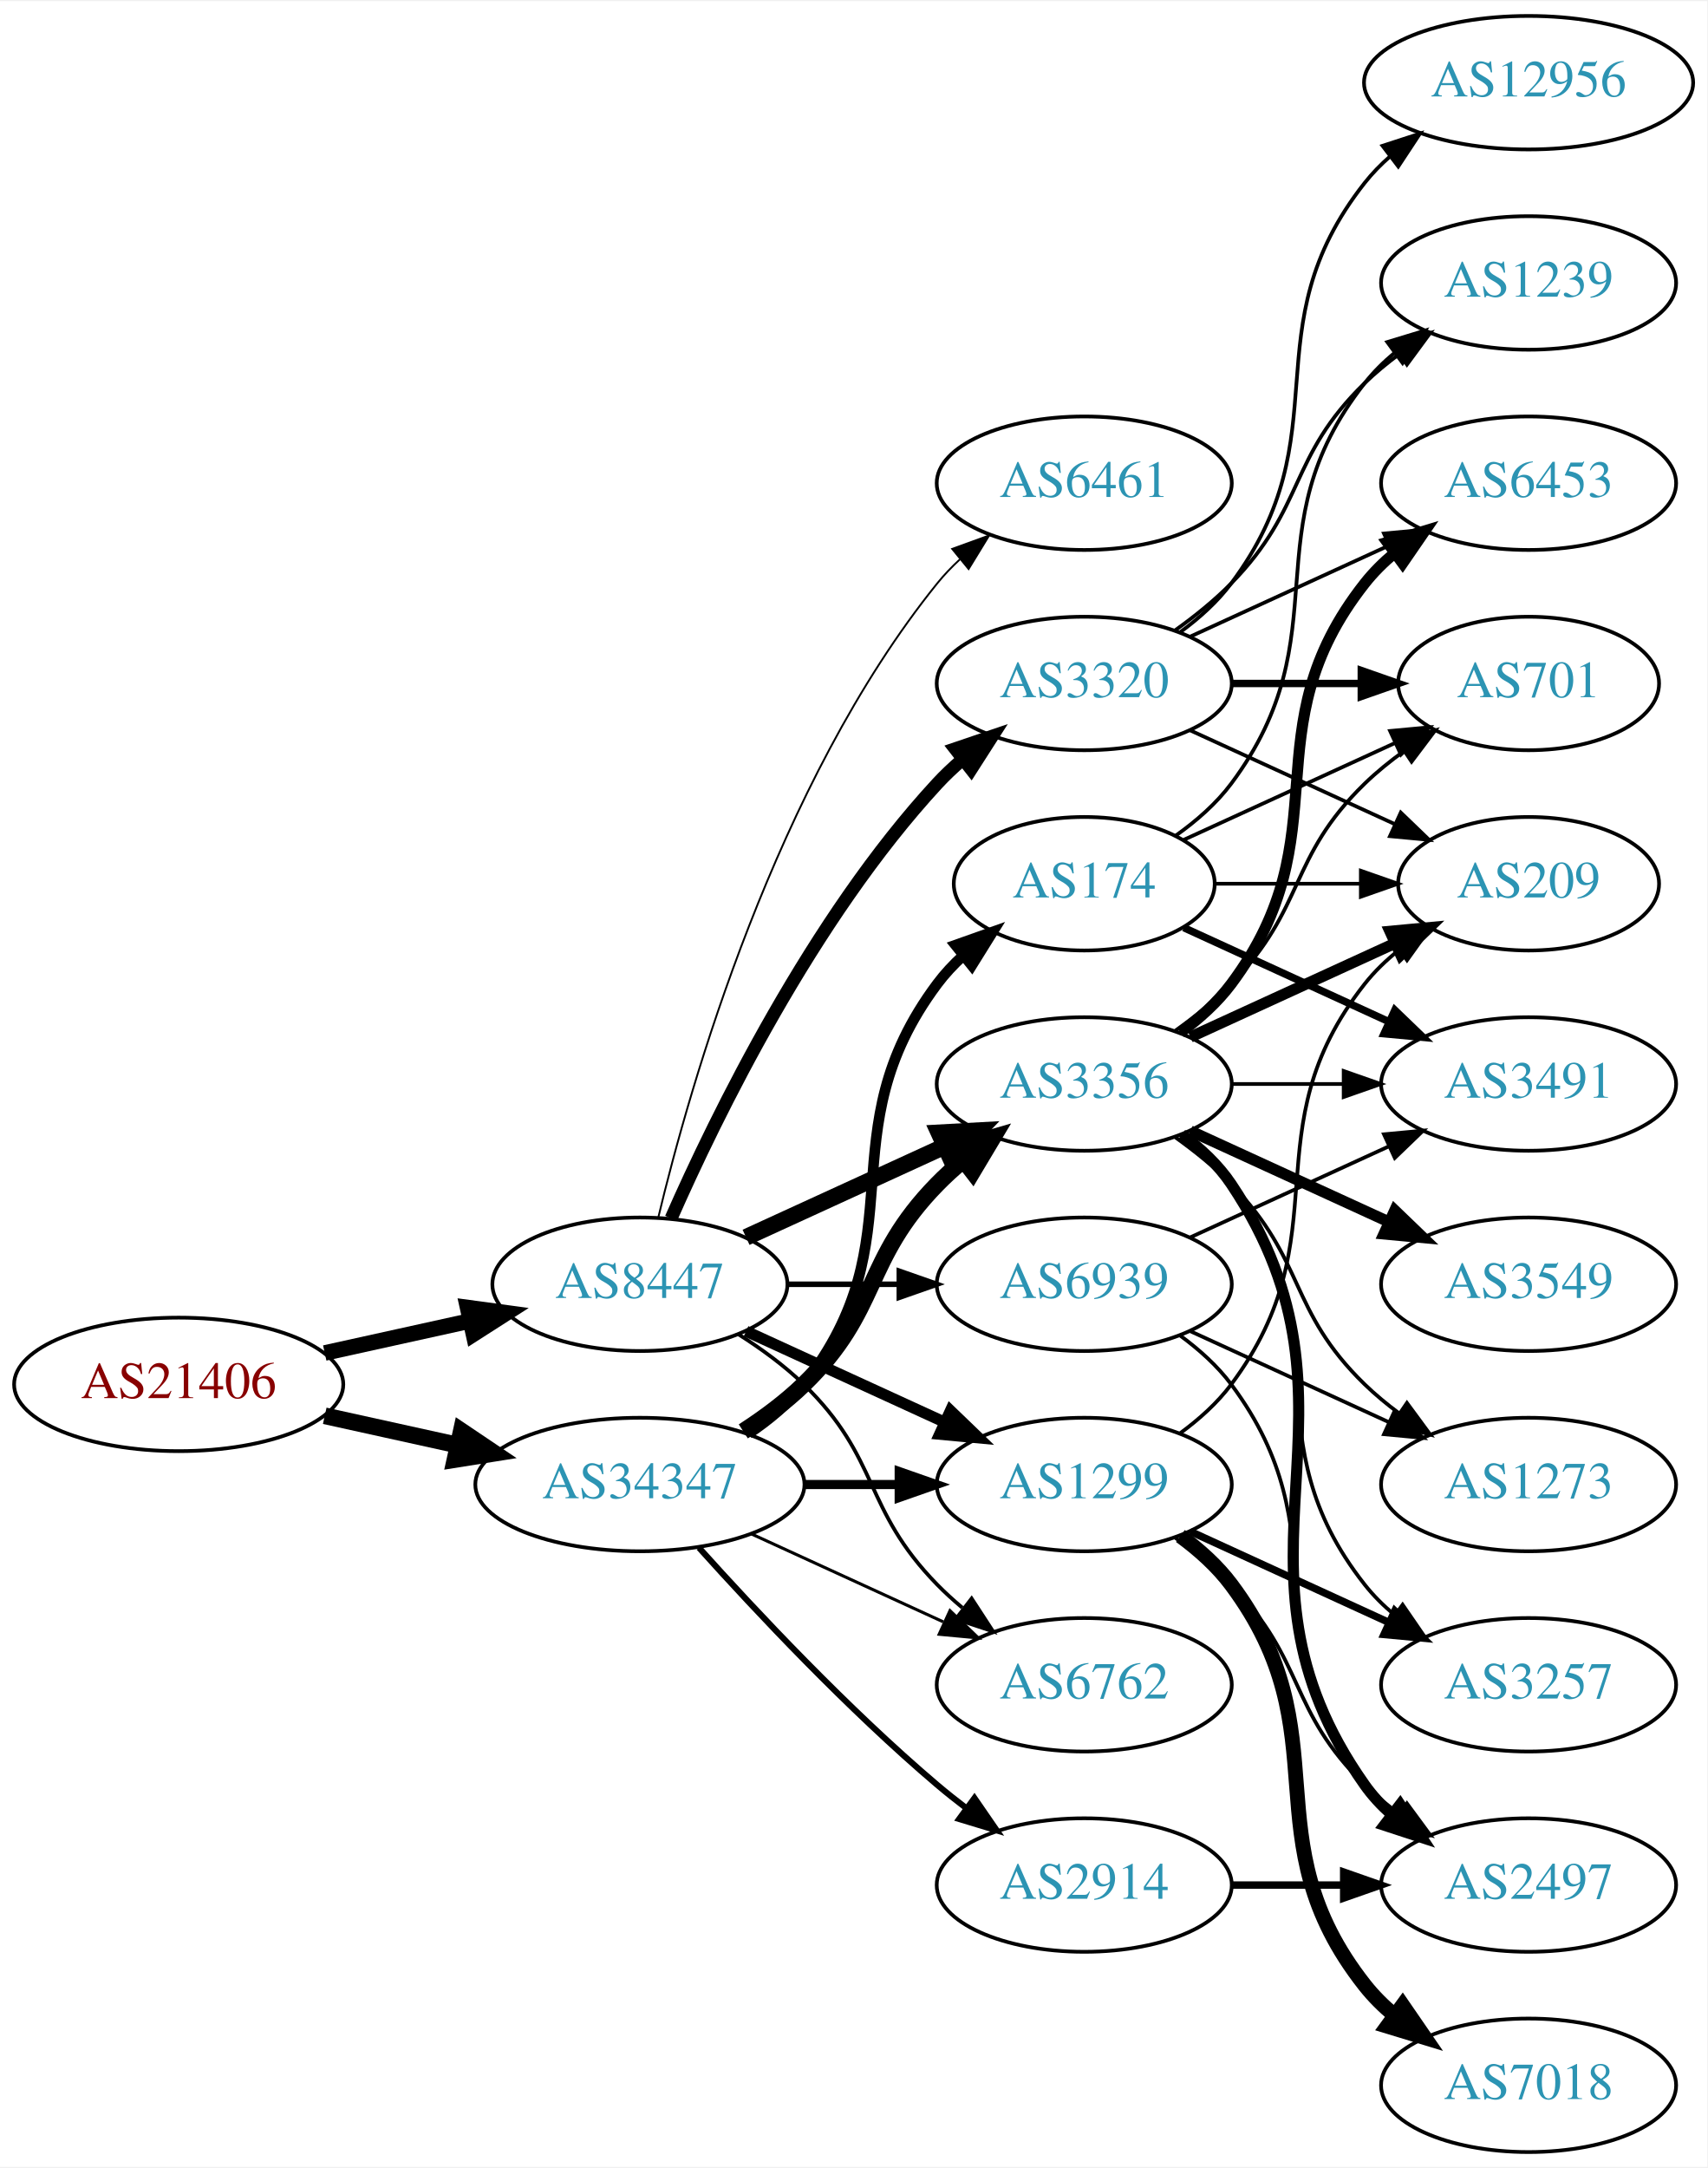
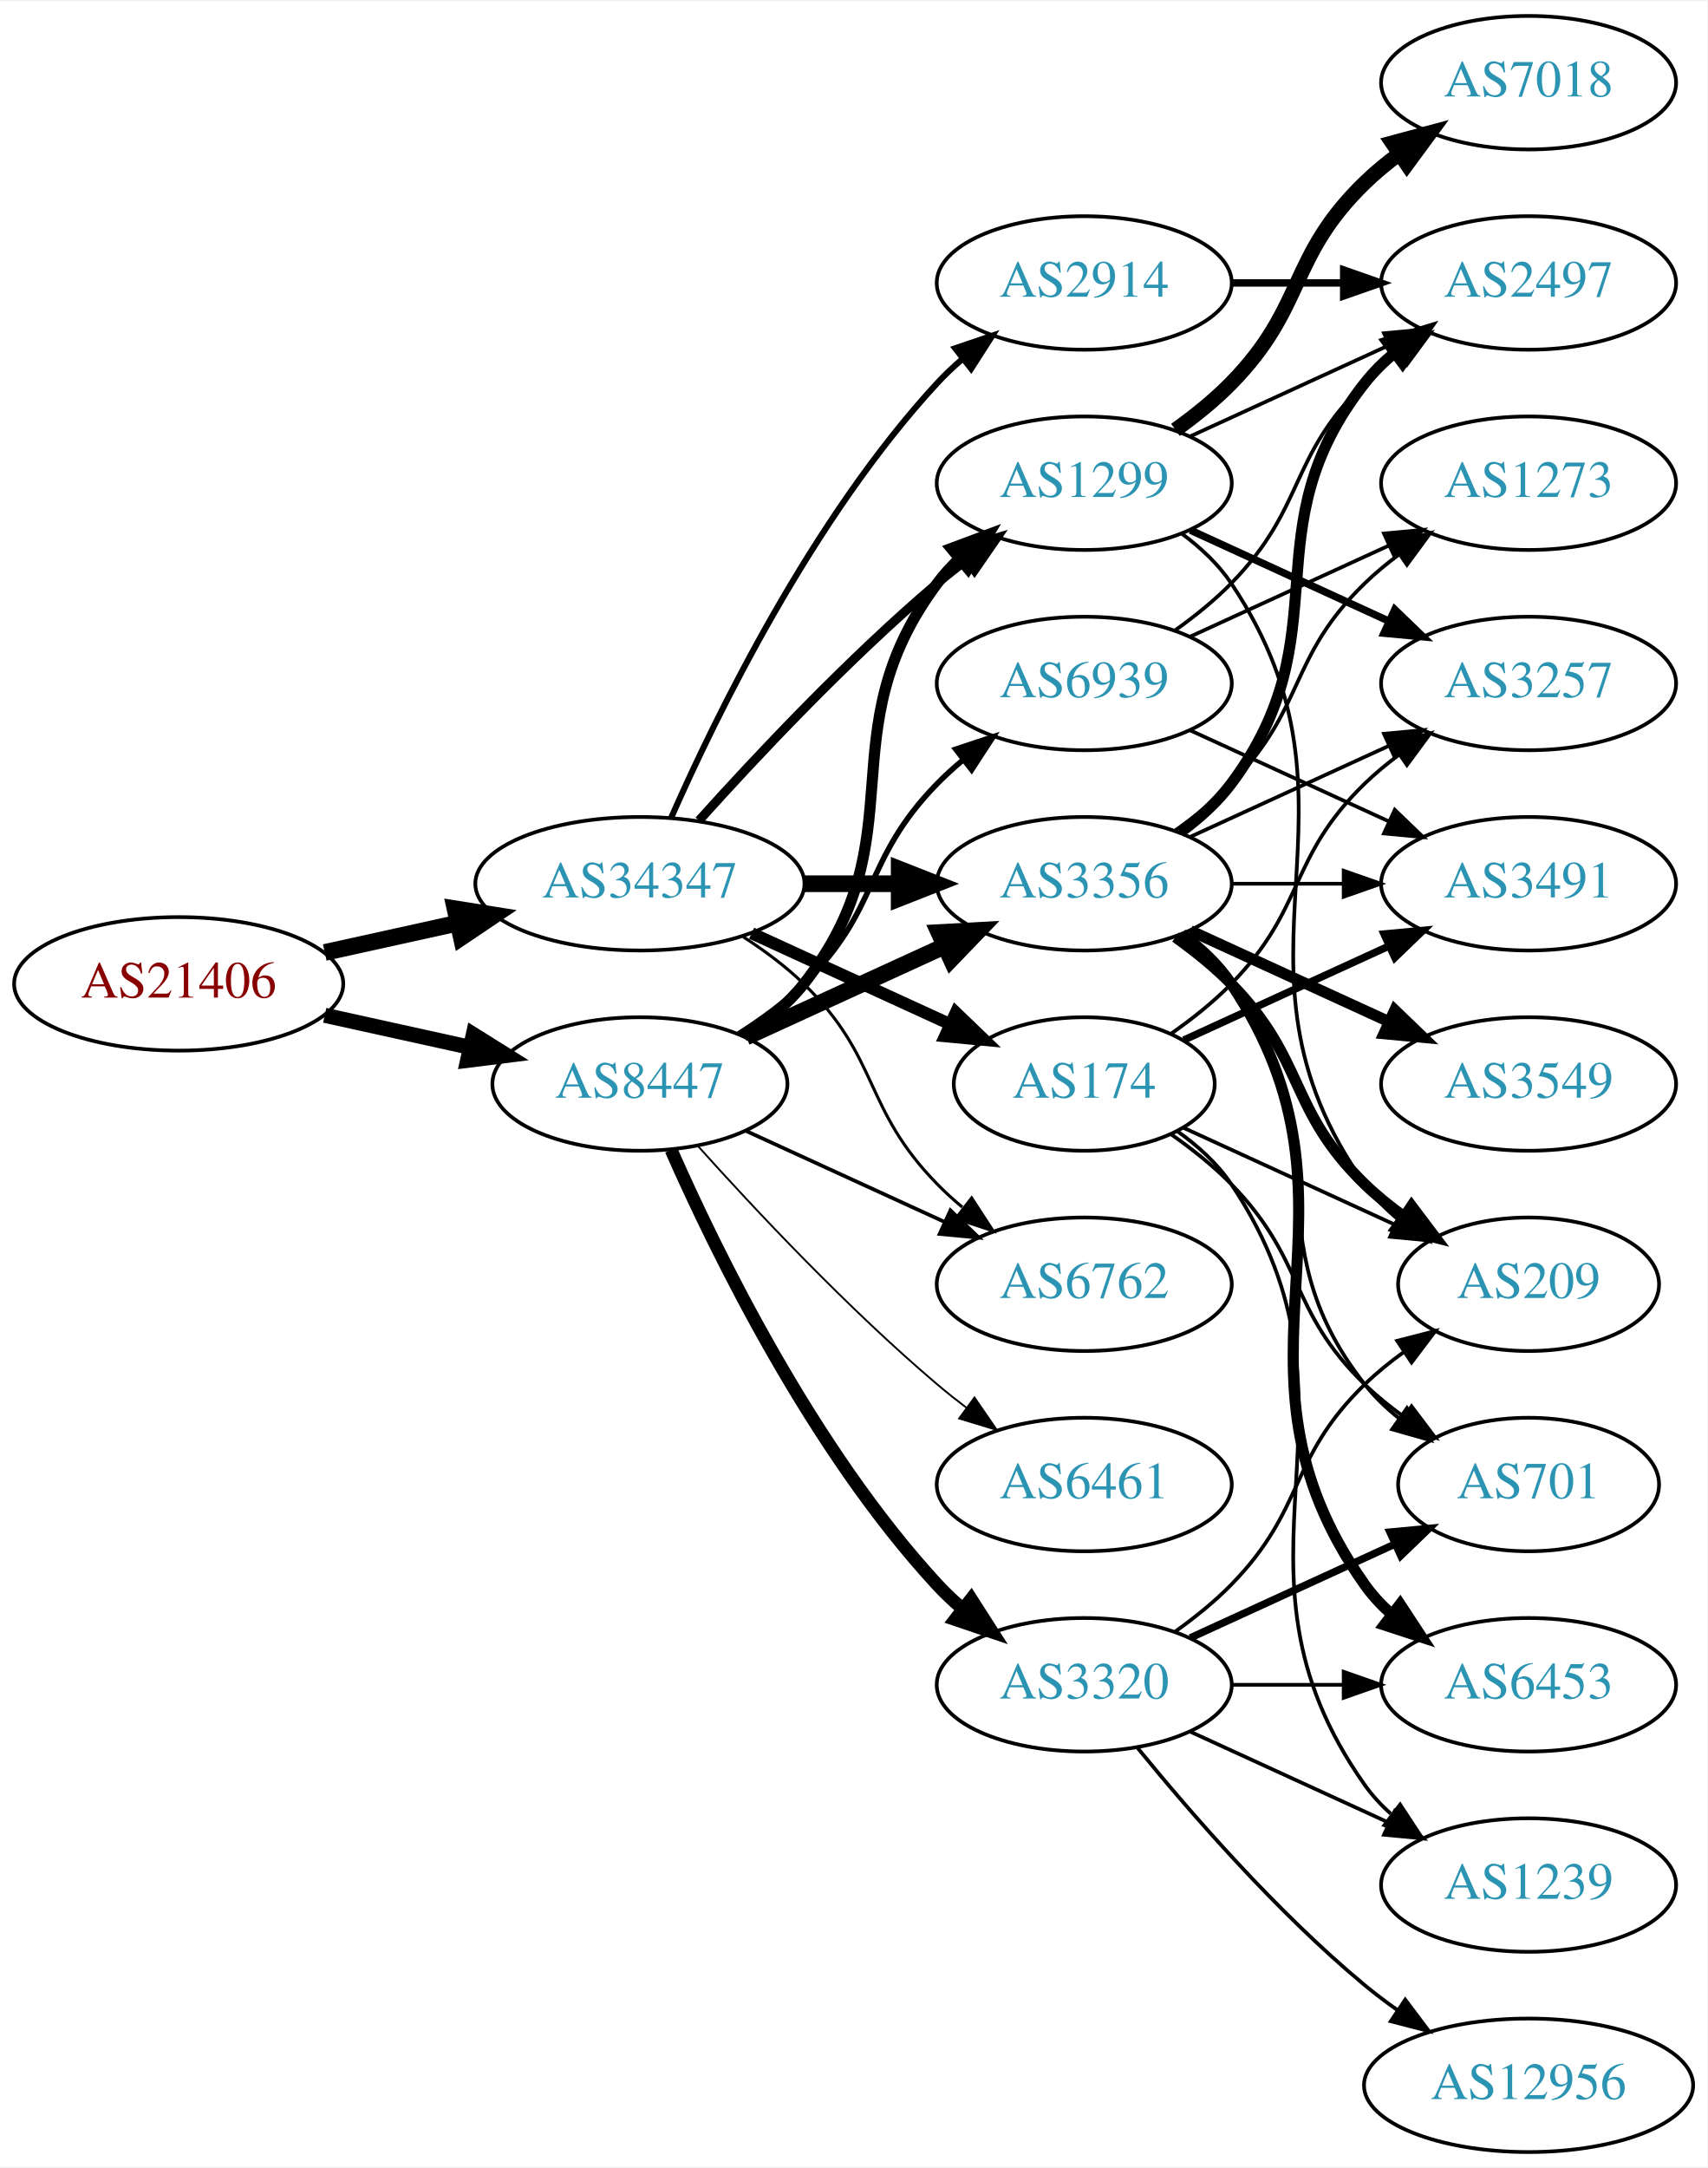
<svg xmlns="http://www.w3.org/2000/svg" xmlns:xlink="http://www.w3.org/1999/xlink" width="460pt" height="584pt" viewBox="0.00 0.00 460.47 584.00">
  <g id="graph0" class="graph" transform="scale(1 1) rotate(0) translate(4 580)">
    <polygon fill="white" stroke="none" points="-4,4 -4,-580 456.469,-580 456.469,4 -4,4" />
    <g id="node1" class="node">
      <g id="a_node1">
        <a xlink:href="/asn/21406" xlink:title="AS21406 ~ D. Swarovski KG [AT]">
-           <ellipse fill="#ffffff" stroke="black" cx="44.196" cy="-207" rx="44.393" ry="18" />
-           <text text-anchor="middle" x="44.196" y="-203.3" font-family="Times,serif" font-size="14.00" fill="#880000">AS21406</text>
+           <ellipse fill="#ffffff" stroke="black" cx="44.196" cy="-315" rx="44.393" ry="18" />
+           <text text-anchor="middle" x="44.196" y="-311.3" font-family="Times,serif" font-size="14.00" fill="#880000">AS21406</text>
        </a>
      </g>
    </g>
    <g id="node2" class="node">
      <g id="a_node2">
        <a xlink:href="/asn/8447" xlink:title="AS8447 ~ A1 Telekom Austria AG [AT]">
-           <ellipse fill="#ffffff" stroke="black" cx="168.588" cy="-234" rx="39.794" ry="18" />
-           <text text-anchor="middle" x="168.588" y="-230.3" font-family="Times,serif" font-size="14.00" fill="#2c94b3">AS8447</text>
+           <ellipse fill="#ffffff" stroke="black" cx="168.588" cy="-288" rx="39.794" ry="18" />
+           <text text-anchor="middle" x="168.588" y="-284.3" font-family="Times,serif" font-size="14.00" fill="#2c94b3">AS8447</text>
        </a>
      </g>
    </g>
    <g id="edge1" class="edge">
-       <path fill="none" stroke="black" stroke-width="4.2" d="M83.586,-215.469C95.977,-218.202 109.824,-221.257 122.644,-224.085" />
-       <polygon fill="black" stroke="black" stroke-width="4.2" points="122.102,-227.729 132.659,-226.295 123.685,-220.551 122.102,-227.729" />
+       <path fill="none" stroke="black" stroke-width="4.065" d="M83.586,-306.531C95.977,-303.798 109.824,-300.743 122.644,-297.915" />
+       <polygon fill="black" stroke="black" stroke-width="4.065" points="123.66,-301.333 132.659,-295.705 122.128,-294.387 123.66,-301.333" />
    </g>
    <g id="node3" class="node">
      <g id="a_node3">
        <a xlink:href="/asn/34347" xlink:title="AS34347 ~ HALLAG Kommunal GmbH [AT]">
-           <ellipse fill="#ffffff" stroke="black" cx="168.588" cy="-180" rx="44.393" ry="18" />
-           <text text-anchor="middle" x="168.588" y="-176.3" font-family="Times,serif" font-size="14.00" fill="#2c94b3">AS34347</text>
+           <ellipse fill="#ffffff" stroke="black" cx="168.588" cy="-342" rx="44.393" ry="18" />
+           <text text-anchor="middle" x="168.588" y="-338.3" font-family="Times,serif" font-size="14.00" fill="#2c94b3">AS34347</text>
        </a>
      </g>
    </g>
    <g id="edge2" class="edge">
-       <path fill="none" stroke="black" stroke-width="4.5" d="M83.586,-198.531C94.978,-196.018 107.6,-193.233 119.525,-190.603" />
-       <polygon fill="black" stroke="black" stroke-width="4.5" points="120.418,-194.438 129.335,-188.439 118.721,-186.748 120.418,-194.438" />
+       <path fill="none" stroke="black" stroke-width="4.5" d="M83.586,-323.469C94.978,-325.982 107.6,-328.767 119.525,-331.397" />
+       <polygon fill="black" stroke="black" stroke-width="4.5" points="118.721,-335.252 129.335,-333.561 120.418,-327.562 118.721,-335.252" />
    </g>
    <g id="node4" class="node">
      <g id="a_node4">
        <a xlink:href="/asn/1299" xlink:title="AS1299 ~ Telia Carrier [EU]">
-           <ellipse fill="#ffffff" stroke="black" cx="288.431" cy="-180" rx="39.794" ry="18" />
-           <text text-anchor="middle" x="288.431" y="-176.3" font-family="Times,serif" font-size="14.00" fill="#2c94b3">AS1299</text>
+           <ellipse fill="#ffffff" stroke="black" cx="288.431" cy="-450" rx="39.794" ry="18" />
+           <text text-anchor="middle" x="288.431" y="-446.3" font-family="Times,serif" font-size="14.00" fill="#2c94b3">AS1299</text>
        </a>
      </g>
    </g>
    <g id="edge3" class="edge">
-       <path fill="none" stroke="black" stroke-width="3" d="M197.217,-221.339C213.174,-214.027 233.445,-204.739 250.727,-196.819" />
-       <polygon fill="black" stroke="black" stroke-width="3" points="252.342,-199.929 259.975,-192.581 249.426,-193.565 252.342,-199.929" />
+       <path fill="none" stroke="black" stroke-width="3" d="M196.56,-300.855C202.548,-304.72 208.408,-309.441 212.784,-315 244.083,-354.754 218.513,-382.458 248.784,-423 250.529,-425.336 252.536,-427.545 254.7,-429.617" />
+       <polygon fill="black" stroke="black" stroke-width="3" points="252.577,-432.405 262.5,-436.118 257.059,-427.027 252.577,-432.405" />
    </g>
    <g id="node5" class="node">
      <g id="a_node5">
        <a xlink:href="/asn/3356" xlink:title="AS3356 ~ Level 3 Parent, LLC [US]">
-           <ellipse fill="#ffffff" stroke="black" cx="288.431" cy="-288" rx="39.794" ry="18" />
-           <text text-anchor="middle" x="288.431" y="-284.3" font-family="Times,serif" font-size="14.00" fill="#2c94b3">AS3356</text>
+           <ellipse fill="#ffffff" stroke="black" cx="288.431" cy="-342" rx="39.794" ry="18" />
+           <text text-anchor="middle" x="288.431" y="-338.3" font-family="Times,serif" font-size="14.00" fill="#2c94b3">AS3356</text>
        </a>
      </g>
    </g>
    <g id="edge4" class="edge">
-       <path fill="none" stroke="black" stroke-width="4.5" d="M197.217,-246.661C213.174,-253.973 233.445,-263.261 250.727,-271.181" />
-       <polygon fill="black" stroke="black" stroke-width="4.5" points="249.244,-274.832 259.975,-275.419 252.524,-267.673 249.244,-274.832" />
+       <path fill="none" stroke="black" stroke-width="4.5" d="M197.217,-300.661C213.174,-307.973 233.445,-317.261 250.727,-325.181" />
+       <polygon fill="black" stroke="black" stroke-width="4.5" points="249.244,-328.832 259.975,-329.419 252.524,-321.673 249.244,-328.832" />
    </g>
    <g id="node6" class="node">
      <g id="a_node6">
-         <a xlink:href="/asn/3320" xlink:title="AS3320 ~ DTAG [DE]">
-           <ellipse fill="#ffffff" stroke="black" cx="288.431" cy="-396" rx="39.794" ry="18" />
-           <text text-anchor="middle" x="288.431" y="-392.3" font-family="Times,serif" font-size="14.00" fill="#2c94b3">AS3320</text>
+         <a xlink:href="/asn/6762" xlink:title="AS6762 ~ TELECOM ITALIA SPARKLE S.p.A. [IT]">
+           <ellipse fill="#ffffff" stroke="black" cx="288.431" cy="-234" rx="39.794" ry="18" />
+           <text text-anchor="middle" x="288.431" y="-230.3" font-family="Times,serif" font-size="14.00" fill="#2c94b3">AS6762</text>
        </a>
      </g>
    </g>
    <g id="edge5" class="edge">
-       <path fill="none" stroke="black" stroke-width="3.5" d="M177.004,-251.761C189.072,-279.183 215.044,-332.473 248.784,-369 250.815,-371.198 253.054,-373.319 255.4,-375.34" />
-       <polygon fill="black" stroke="black" stroke-width="3.5" points="253.612,-378.386 263.644,-381.794 257.927,-372.874 253.612,-378.386" />
+       <path fill="none" stroke="black" d="M197.217,-275.339C213.174,-268.027 233.445,-258.739 250.727,-250.819" />
+       <polygon fill="black" stroke="black" points="252.342,-253.929 259.975,-246.581 249.426,-247.565 252.342,-253.929" />
    </g>
    <g id="node7" class="node">
      <g id="a_node7">
-         <a xlink:href="/asn/6461" xlink:title="AS6461 ~ Zayo Bandwidth [US]">
-           <ellipse fill="#ffffff" stroke="black" cx="288.431" cy="-450" rx="39.794" ry="18" />
-           <text text-anchor="middle" x="288.431" y="-446.3" font-family="Times,serif" font-size="14.00" fill="#2c94b3">AS6461</text>
+         <a xlink:href="/asn/3320" xlink:title="AS3320 ~ DTAG [DE]">
+           <ellipse fill="#ffffff" stroke="black" cx="288.431" cy="-126" rx="39.794" ry="18" />
+           <text text-anchor="middle" x="288.431" y="-122.3" font-family="Times,serif" font-size="14.00" fill="#2c94b3">AS3320</text>
        </a>
      </g>
    </g>
    <g id="edge6" class="edge">
-       <path fill="none" stroke="black" stroke-width="0.5" d="M173.515,-251.882C182.073,-287.609 205.222,-369.008 248.784,-423 250.615,-425.269 252.685,-427.43 254.892,-429.468" />
-       <polygon fill="black" stroke="black" stroke-width="0.5" points="252.815,-432.291 262.773,-435.906 257.243,-426.869 252.815,-432.291" />
+       <path fill="none" stroke="black" stroke-width="3.5" d="M177.004,-270.239C189.072,-242.817 215.044,-189.527 248.784,-153 250.815,-150.802 253.054,-148.681 255.4,-146.66" />
+       <polygon fill="black" stroke="black" stroke-width="3.5" points="257.927,-149.126 263.644,-140.206 253.612,-143.614 257.927,-149.126" />
    </g>
    <g id="node8" class="node">
      <g id="a_node8">
-         <a xlink:href="/asn/6762" xlink:title="AS6762 ~ TELECOM ITALIA SPARKLE S.p.A. [IT]">
-           <ellipse fill="#ffffff" stroke="black" cx="288.431" cy="-126" rx="39.794" ry="18" />
-           <text text-anchor="middle" x="288.431" y="-122.3" font-family="Times,serif" font-size="14.00" fill="#2c94b3">AS6762</text>
+         <a xlink:href="/asn/6461" xlink:title="AS6461 ~ Zayo Bandwidth [US]">
+           <ellipse fill="#ffffff" stroke="black" cx="288.431" cy="-180" rx="39.794" ry="18" />
+           <text text-anchor="middle" x="288.431" y="-176.3" font-family="Times,serif" font-size="14.00" fill="#2c94b3">AS6461</text>
        </a>
      </g>
    </g>
    <g id="edge7" class="edge">
-       <path fill="none" stroke="black" d="M195.117,-220.538C201.28,-216.638 207.582,-212.052 212.784,-207 233.478,-186.906 228.612,-173.617 248.784,-153 250.877,-150.861 253.161,-148.782 255.537,-146.79" />
-       <polygon fill="black" stroke="black" points="258.056,-149.268 263.837,-140.389 253.781,-143.725 258.056,-149.268" />
+       <path fill="none" stroke="black" stroke-width="0.5" d="M184.234,-271.275C199.535,-254.235 224.632,-227.477 248.784,-207 251.281,-204.883 253.942,-202.768 256.653,-200.707" />
+       <polygon fill="black" stroke="black" stroke-width="0.5" points="258.819,-203.459 264.83,-194.734 254.69,-197.806 258.819,-203.459" />
    </g>
    <g id="node9" class="node">
      <g id="a_node9">
        <a xlink:href="/asn/6939" xlink:title="AS6939 ~ Hurricane Electric LLC [US]">
-           <ellipse fill="#ffffff" stroke="black" cx="288.431" cy="-234" rx="39.794" ry="18" />
-           <text text-anchor="middle" x="288.431" y="-230.3" font-family="Times,serif" font-size="14.00" fill="#2c94b3">AS6939</text>
+           <ellipse fill="#ffffff" stroke="black" cx="288.431" cy="-396" rx="39.794" ry="18" />
+           <text text-anchor="middle" x="288.431" y="-392.3" font-family="Times,serif" font-size="14.00" fill="#2c94b3">AS6939</text>
        </a>
      </g>
    </g>
    <g id="edge8" class="edge">
-       <path fill="none" stroke="black" stroke-width="1.5" d="M208.501,-234C218.054,-234 228.404,-234 238.367,-234" />
-       <polygon fill="black" stroke="black" stroke-width="1.5" points="238.559,-237.5 248.559,-234 238.559,-230.5 238.559,-237.5" />
+       <path fill="none" stroke="black" stroke-width="1.5" d="M195.117,-301.462C201.28,-305.362 207.582,-309.948 212.784,-315 233.478,-335.094 228.612,-348.383 248.784,-369 250.877,-371.139 253.161,-373.218 255.537,-375.21" />
+       <polygon fill="black" stroke="black" stroke-width="1.5" points="253.781,-378.275 263.837,-381.611 258.056,-372.732 253.781,-378.275" />
    </g>
    <g id="edge29" class="edge">
-       <path fill="none" stroke="black" stroke-width="2.455" d="M212.799,-180C221.112,-180 229.875,-180 238.357,-180" />
-       <polygon fill="black" stroke="black" stroke-width="2.455" points="238.516,-183.5 248.516,-180 238.516,-176.5 238.516,-183.5" />
-     </g>
-     <g id="edge26" class="edge">
-       <path fill="none" stroke="black" stroke-width="4.5" d="M196.472,-194.329C202.196,-198.036 207.962,-202.318 212.784,-207 233.478,-227.094 228.612,-240.383 248.784,-261 250.877,-263.139 253.161,-265.218 255.537,-267.21" />
-       <polygon fill="black" stroke="black" stroke-width="4.5" points="253.513,-270.621 263.837,-273.611 258.323,-264.386 253.513,-270.621" />
+       <path fill="none" stroke="black" stroke-width="2.455" d="M184.521,-359.044C199.847,-376.097 224.782,-402.65 248.784,-423 251.281,-425.117 253.942,-427.232 256.653,-429.293" />
+       <polygon fill="black" stroke="black" stroke-width="2.455" points="254.69,-432.194 264.83,-435.266 258.819,-426.541 254.69,-432.194" />
+     </g>
+     <g id="edge28" class="edge">
+       <path fill="none" stroke="black" stroke-width="4.5" d="M212.799,-342C221.112,-342 229.875,-342 238.357,-342" />
+       <polygon fill="black" stroke="black" stroke-width="4.5" points="238.516,-345.938 248.516,-342 238.516,-338.063 238.516,-345.938" />
    </g>
    <g id="edge30" class="edge">
-       <path fill="none" stroke="black" stroke-width="0.818" d="M198.718,-166.652C214.329,-159.498 233.727,-150.609 250.399,-142.97" />
-       <polygon fill="black" stroke="black" stroke-width="0.818" points="252.218,-145.986 259.851,-138.638 249.302,-139.622 252.218,-145.986" />
+       <path fill="none" stroke="black" stroke-width="0.818" d="M196.472,-327.671C202.196,-323.964 207.962,-319.682 212.784,-315 233.478,-294.906 228.612,-281.617 248.784,-261 250.877,-258.861 253.161,-256.782 255.537,-254.79" />
+       <polygon fill="black" stroke="black" stroke-width="0.818" points="258.056,-257.268 263.837,-248.389 253.781,-251.725 258.056,-257.268" />
    </g>
    <g id="node21" class="node">
      <g id="a_node21">
-         <a xlink:href="/asn/2914" xlink:title="AS2914 ~ NTT America, Inc. [US]">
-           <ellipse fill="#ffffff" stroke="black" cx="288.431" cy="-72" rx="39.794" ry="18" />
-           <text text-anchor="middle" x="288.431" y="-68.3" font-family="Times,serif" font-size="14.00" fill="#2c94b3">AS2914</text>
-         </a>
-       </g>
-     </g>
-     <g id="edge27" class="edge">
-       <path fill="none" stroke="black" stroke-width="1.636" d="M184.521,-162.956C199.847,-145.903 224.782,-119.35 248.784,-99 251.281,-96.883 253.942,-94.768 256.653,-92.707" />
-       <polygon fill="black" stroke="black" stroke-width="1.636" points="258.819,-95.459 264.83,-86.734 254.69,-89.806 258.819,-95.459" />
+         <a xlink:href="/asn/174" xlink:title="AS174 ~ Cogent Communications [US]">
+           <ellipse fill="#ffffff" stroke="black" cx="288.431" cy="-288" rx="35.194" ry="18" />
+           <text text-anchor="middle" x="288.431" y="-284.3" font-family="Times,serif" font-size="14.00" fill="#2c94b3">AS174</text>
+         </a>
+       </g>
+     </g>
+     <g id="edge26" class="edge">
+       <path fill="none" stroke="black" stroke-width="3.273" d="M198.718,-328.652C214.935,-321.22 235.238,-311.917 252.327,-304.086" />
+       <polygon fill="black" stroke="black" stroke-width="3.273" points="253.811,-307.256 261.444,-299.908 250.895,-300.892 253.811,-307.256" />
    </g>
    <g id="node22" class="node">
      <g id="a_node22">
-         <a xlink:href="/asn/174" xlink:title="AS174 ~ Cogent Communications [US]">
-           <ellipse fill="#ffffff" stroke="black" cx="288.431" cy="-342" rx="35.194" ry="18" />
-           <text text-anchor="middle" x="288.431" y="-338.3" font-family="Times,serif" font-size="14.00" fill="#2c94b3">AS174</text>
-         </a>
-       </g>
-     </g>
-     <g id="edge28" class="edge">
-       <path fill="none" stroke="black" stroke-width="2.864" d="M197.904,-193.739C203.419,-197.433 208.736,-201.858 212.784,-207 244.083,-246.754 218.513,-274.458 248.784,-315 250.792,-317.689 253.148,-320.209 255.689,-322.546" />
-       <polygon fill="black" stroke="black" stroke-width="2.864" points="253.718,-325.452 263.705,-328.989 258.104,-319.996 253.718,-325.452" />
+         <a xlink:href="/asn/2914" xlink:title="AS2914 ~ NTT America, Inc. [US]">
+           <ellipse fill="#ffffff" stroke="black" cx="288.431" cy="-504" rx="39.794" ry="18" />
+           <text text-anchor="middle" x="288.431" y="-500.3" font-family="Times,serif" font-size="14.00" fill="#2c94b3">AS2914</text>
+         </a>
+       </g>
+     </g>
+     <g id="edge27" class="edge">
+       <path fill="none" stroke="black" stroke-width="1.636" d="M177.004,-359.761C189.072,-387.183 215.044,-440.473 248.784,-477 250.815,-479.198 253.054,-481.319 255.4,-483.34" />
+       <polygon fill="black" stroke="black" stroke-width="1.636" points="253.612,-486.386 263.644,-489.794 257.927,-480.874 253.612,-486.386" />
+     </g>
+     <g id="node10" class="node">
+       <g id="a_node10">
+         <a xlink:href="/asn/3257" xlink:title="AS3257 ~ GTT [DE]">
+           <ellipse fill="#ffffff" stroke="black" cx="408.273" cy="-396" rx="39.794" ry="18" />
+           <text text-anchor="middle" x="408.273" y="-392.3" font-family="Times,serif" font-size="14.00" fill="#2c94b3">AS3257</text>
+         </a>
+       </g>
+     </g>
+     <g id="edge9" class="edge">
+       <path fill="none" stroke="black" stroke-width="2" d="M317.06,-437.339C333.017,-430.027 353.287,-420.739 370.57,-412.819" />
+       <polygon fill="black" stroke="black" stroke-width="2" points="372.185,-415.929 379.818,-408.581 369.269,-409.565 372.185,-415.929" />
    </g>
    <g id="node11" class="node">
      <g id="a_node11">
-         <a xlink:href="/asn/3257" xlink:title="AS3257 ~ GTT [DE]">
-           <ellipse fill="#ffffff" stroke="black" cx="408.273" cy="-126" rx="39.794" ry="18" />
-           <text text-anchor="middle" x="408.273" y="-122.3" font-family="Times,serif" font-size="14.00" fill="#2c94b3">AS3257</text>
-         </a>
-       </g>
-     </g>
-     <g id="edge17" class="edge">
-       <path fill="none" stroke="black" stroke-width="2" d="M317.06,-167.339C333.017,-160.027 353.287,-150.739 370.57,-142.819" />
-       <polygon fill="black" stroke="black" stroke-width="2" points="372.185,-145.929 379.818,-138.581 369.269,-139.565 372.185,-145.929" />
+         <a xlink:href="/asn/7018" xlink:title="AS7018 ~ AT&amp;T Services, Inc. [US]">
+           <ellipse fill="#ffffff" stroke="black" cx="408.273" cy="-558" rx="39.794" ry="18" />
+           <text text-anchor="middle" x="408.273" y="-554.3" font-family="Times,serif" font-size="14.00" fill="#2c94b3">AS7018</text>
+         </a>
+       </g>
+     </g>
+     <g id="edge10" class="edge">
+       <path fill="none" stroke="black" stroke-width="4" d="M313.025,-464.389C318.281,-468.148 323.613,-472.437 328.077,-477 348.25,-497.617 343.384,-510.906 364.077,-531 366.922,-533.763 370.096,-536.386 373.396,-538.834" />
+       <polygon fill="black" stroke="black" stroke-width="4" points="371.513,-541.786 381.744,-544.538 375.462,-536.006 371.513,-541.786" />
    </g>
    <g id="node12" class="node">
      <g id="a_node12">
-         <a xlink:href="/asn/209" xlink:title="AS209 ~ CenturyLink Communications, LLC [US]">
-           <ellipse fill="#ffffff" stroke="black" cx="408.273" cy="-342" rx="35.194" ry="18" />
-           <text text-anchor="middle" x="408.273" y="-338.3" font-family="Times,serif" font-size="14.00" fill="#2c94b3">AS209</text>
-         </a>
-       </g>
-     </g>
-     <g id="edge20" class="edge">
-       <path fill="none" stroke="black" d="M314.362,-193.882C319.438,-197.611 324.356,-202.016 328.077,-207 358.349,-247.542 332.779,-275.246 364.077,-315 366.724,-318.361 369.912,-321.417 373.344,-324.161" />
-       <polygon fill="black" stroke="black" points="371.457,-327.113 381.651,-330 375.482,-321.386 371.457,-327.113" />
+         <a xlink:href="/asn/2497" xlink:title="AS2497 ~ Internet Initiative Japan Inc. [JP]">
+           <ellipse fill="#ffffff" stroke="black" cx="408.273" cy="-504" rx="39.794" ry="18" />
+           <text text-anchor="middle" x="408.273" y="-500.3" font-family="Times,serif" font-size="14.00" fill="#2c94b3">AS2497</text>
+         </a>
+       </g>
+     </g>
+     <g id="edge11" class="edge">
+       <path fill="none" stroke="black" d="M317.06,-462.661C333.017,-469.973 353.287,-479.261 370.57,-487.181" />
+       <polygon fill="black" stroke="black" points="369.269,-490.435 379.818,-491.419 372.185,-484.071 369.269,-490.435" />
    </g>
    <g id="node13" class="node">
      <g id="a_node13">
-         <a xlink:href="/asn/2497" xlink:title="AS2497 ~ Internet Initiative Japan Inc. [JP]">
-           <ellipse fill="#ffffff" stroke="black" cx="408.273" cy="-72" rx="39.794" ry="18" />
-           <text text-anchor="middle" x="408.273" y="-68.3" font-family="Times,serif" font-size="14.00" fill="#2c94b3">AS2497</text>
-         </a>
-       </g>
-     </g>
-     <g id="edge19" class="edge">
-       <path fill="none" stroke="black" d="M313.025,-165.611C318.281,-161.852 323.613,-157.563 328.077,-153 348.25,-132.383 343.384,-119.094 364.077,-99 366.922,-96.237 370.096,-93.614 373.396,-91.166" />
-       <polygon fill="black" stroke="black" points="375.462,-93.993 381.744,-85.462 371.513,-88.214 375.462,-93.993" />
-     </g>
-     <g id="node18" class="node">
-       <g id="a_node18">
-         <a xlink:href="/asn/7018" xlink:title="AS7018 ~ AT&amp;T Services, Inc. [US]">
-           <ellipse fill="#ffffff" stroke="black" cx="408.273" cy="-18" rx="39.794" ry="18" />
-           <text text-anchor="middle" x="408.273" y="-14.3" font-family="Times,serif" font-size="14.00" fill="#2c94b3">AS7018</text>
-         </a>
-       </g>
+         <a xlink:href="/asn/209" xlink:title="AS209 ~ CenturyLink Communications, LLC [US]">
+           <ellipse fill="#ffffff" stroke="black" cx="408.273" cy="-234" rx="35.194" ry="18" />
+           <text text-anchor="middle" x="408.273" y="-230.3" font-family="Times,serif" font-size="14.00" fill="#2c94b3">AS209</text>
+         </a>
+       </g>
+     </g>
+     <g id="edge12" class="edge">
+       <path fill="none" stroke="black" d="M314.75,-436.393C319.806,-432.649 324.617,-428.169 328.077,-423 369.102,-361.706 321.498,-321.225 364.077,-261 366.547,-257.507 369.626,-254.37 372.995,-251.579" />
+       <polygon fill="black" stroke="black" points="375.134,-254.352 381.235,-245.69 371.064,-248.657 375.134,-254.352" />
+     </g>
+     <g id="edge15" class="edge">
+       <path fill="none" stroke="black" d="M317.06,-354.661C333.017,-361.973 353.287,-371.261 370.57,-379.181" />
+       <polygon fill="black" stroke="black" points="369.269,-382.435 379.818,-383.419 372.185,-376.071 369.269,-382.435" />
    </g>
    <g id="edge18" class="edge">
-       <path fill="none" stroke="black" stroke-width="4" d="M314.362,-166.118C319.438,-162.389 324.356,-157.984 328.077,-153 358.349,-112.458 332.779,-84.754 364.077,-45 366.402,-42.047 369.146,-39.33 372.105,-36.853" />
-       <polygon fill="black" stroke="black" stroke-width="4" points="374.298,-39.585 380.302,-30.855 370.165,-33.936 374.298,-39.585" />
-     </g>
-     <g id="node10" class="node">
-       <g id="a_node10">
-         <a xlink:href="/asn/3549" xlink:title="AS3549 ~ Level 3 Parent, LLC [US]">
-           <ellipse fill="#ffffff" stroke="black" cx="408.273" cy="-234" rx="39.794" ry="18" />
-           <text text-anchor="middle" x="408.273" y="-230.3" font-family="Times,serif" font-size="14.00" fill="#2c94b3">AS3549</text>
-         </a>
-       </g>
-     </g>
-     <g id="edge9" class="edge">
-       <path fill="none" stroke="black" stroke-width="3" d="M317.06,-275.339C333.017,-268.027 353.287,-258.739 370.57,-250.819" />
-       <polygon fill="black" stroke="black" stroke-width="3" points="372.185,-253.929 379.818,-246.581 369.269,-247.565 372.185,-253.929" />
-     </g>
-     <g id="edge10" class="edge">
-       <path fill="none" stroke="black" d="M314.362,-274.118C319.438,-270.389 324.356,-265.984 328.077,-261 358.349,-220.458 332.779,-192.754 364.077,-153 366.402,-150.047 369.146,-147.33 372.105,-144.853" />
-       <polygon fill="black" stroke="black" points="374.298,-147.585 380.302,-138.855 370.165,-141.936 374.298,-147.585" />
-     </g>
-     <g id="edge11" class="edge">
-       <path fill="none" stroke="black" stroke-width="3" d="M317.06,-300.661C333.476,-308.183 354.457,-317.798 372.054,-325.861" />
-       <polygon fill="black" stroke="black" stroke-width="3" points="370.883,-329.174 381.432,-330.158 373.799,-322.811 370.883,-329.174" />
-     </g>
-     <g id="edge12" class="edge">
-       <path fill="none" stroke="black" stroke-width="3" d="M314.75,-274.393C319.806,-270.649 324.617,-266.169 328.077,-261 369.102,-199.706 321.498,-159.225 364.077,-99 366.068,-96.184 368.455,-93.599 371.071,-91.24" />
-       <polygon fill="black" stroke="black" stroke-width="3" points="373.624,-93.694 379.44,-84.838 369.371,-88.135 373.624,-93.694" />
+       <path fill="none" stroke="black" stroke-width="3" d="M314.362,-355.882C319.438,-359.611 324.356,-364.016 328.077,-369 358.349,-409.542 332.779,-437.246 364.077,-477 366.402,-479.953 369.146,-482.67 372.105,-485.147" />
+       <polygon fill="black" stroke="black" stroke-width="3" points="370.165,-488.064 380.302,-491.145 374.298,-482.415 370.165,-488.064" />
+     </g>
+     <g id="edge13" class="edge">
+       <path fill="none" stroke="black" stroke-width="3" d="M313.025,-327.611C318.281,-323.852 323.613,-319.563 328.077,-315 348.25,-294.383 343.384,-281.094 364.077,-261 367.305,-257.866 370.956,-254.911 374.734,-252.188" />
+       <polygon fill="black" stroke="black" stroke-width="3" points="376.713,-255.075 383.094,-246.617 372.832,-249.25 376.713,-255.075" />
    </g>
    <g id="node14" class="node">
      <g id="a_node14">
        <a xlink:href="/asn/3491" xlink:title="AS3491 ~ PCCW Global, Inc. [US]">
-           <ellipse fill="#ffffff" stroke="black" cx="408.273" cy="-288" rx="39.794" ry="18" />
-           <text text-anchor="middle" x="408.273" y="-284.3" font-family="Times,serif" font-size="14.00" fill="#2c94b3">AS3491</text>
-         </a>
-       </g>
-     </g>
-     <g id="edge13" class="edge">
-       <path fill="none" stroke="black" d="M328.343,-288C337.897,-288 348.246,-288 358.209,-288" />
-       <polygon fill="black" stroke="black" points="358.402,-291.5 368.402,-288 358.402,-284.5 358.402,-291.5" />
+           <ellipse fill="#ffffff" stroke="black" cx="408.273" cy="-342" rx="39.794" ry="18" />
+           <text text-anchor="middle" x="408.273" y="-338.3" font-family="Times,serif" font-size="14.00" fill="#2c94b3">AS3491</text>
+         </a>
+       </g>
+     </g>
+     <g id="edge14" class="edge">
+       <path fill="none" stroke="black" d="M328.343,-342C337.897,-342 348.246,-342 358.209,-342" />
+       <polygon fill="black" stroke="black" points="358.402,-345.5 368.402,-342 358.402,-338.5 358.402,-345.5" />
    </g>
    <g id="node15" class="node">
      <g id="a_node15">
-         <a xlink:href="/asn/6453" xlink:title="AS6453 ~ TATA COMMUNICATIONS (AMERICA) INC [US]">
-           <ellipse fill="#ffffff" stroke="black" cx="408.273" cy="-450" rx="39.794" ry="18" />
-           <text text-anchor="middle" x="408.273" y="-446.3" font-family="Times,serif" font-size="14.00" fill="#2c94b3">AS6453</text>
-         </a>
-       </g>
-     </g>
-     <g id="edge14" class="edge">
-       <path fill="none" stroke="black" stroke-width="3" d="M314.362,-301.882C319.438,-305.611 324.356,-310.016 328.077,-315 358.349,-355.542 332.779,-383.246 364.077,-423 366.402,-425.953 369.146,-428.67 372.105,-431.147" />
-       <polygon fill="black" stroke="black" stroke-width="3" points="370.165,-434.064 380.302,-437.145 374.298,-428.415 370.165,-434.064" />
+         <a xlink:href="/asn/3549" xlink:title="AS3549 ~ Level 3 Parent, LLC [US]">
+           <ellipse fill="#ffffff" stroke="black" cx="408.273" cy="-288" rx="39.794" ry="18" />
+           <text text-anchor="middle" x="408.273" y="-284.3" font-family="Times,serif" font-size="14.00" fill="#2c94b3">AS3549</text>
+         </a>
+       </g>
+     </g>
+     <g id="edge16" class="edge">
+       <path fill="none" stroke="black" stroke-width="3" d="M317.06,-329.339C333.017,-322.027 353.287,-312.739 370.57,-304.819" />
+       <polygon fill="black" stroke="black" stroke-width="3" points="372.185,-307.929 379.818,-300.581 369.269,-301.565 372.185,-307.929" />
    </g>
    <g id="node16" class="node">
      <g id="a_node16">
-         <a xlink:href="/asn/1273" xlink:title="AS1273 ~ Vodafone Group PLC [EU]">
-           <ellipse fill="#ffffff" stroke="black" cx="408.273" cy="-180" rx="39.794" ry="18" />
-           <text text-anchor="middle" x="408.273" y="-176.3" font-family="Times,serif" font-size="14.00" fill="#2c94b3">AS1273</text>
-         </a>
-       </g>
-     </g>
-     <g id="edge15" class="edge">
-       <path fill="none" stroke="black" d="M313.025,-273.611C318.281,-269.852 323.613,-265.563 328.077,-261 348.25,-240.383 343.384,-227.094 364.077,-207 366.922,-204.237 370.096,-201.614 373.396,-199.166" />
-       <polygon fill="black" stroke="black" points="375.462,-201.994 381.744,-193.462 371.513,-196.214 375.462,-201.994" />
+         <a xlink:href="/asn/6453" xlink:title="AS6453 ~ TATA COMMUNICATIONS (AMERICA) INC [US]">
+           <ellipse fill="#ffffff" stroke="black" cx="408.273" cy="-126" rx="39.794" ry="18" />
+           <text text-anchor="middle" x="408.273" y="-122.3" font-family="Times,serif" font-size="14.00" fill="#2c94b3">AS6453</text>
+         </a>
+       </g>
+     </g>
+     <g id="edge17" class="edge">
+       <path fill="none" stroke="black" stroke-width="3" d="M314.75,-328.393C319.806,-324.649 324.617,-320.169 328.077,-315 369.102,-253.706 321.498,-213.225 364.077,-153 366.068,-150.184 368.455,-147.599 371.071,-145.24" />
+       <polygon fill="black" stroke="black" stroke-width="3" points="373.624,-147.694 379.44,-138.838 369.371,-142.135 373.624,-147.694" />
    </g>
    <g id="node17" class="node">
      <g id="a_node17">
+         <a xlink:href="/asn/1273" xlink:title="AS1273 ~ Vodafone Group PLC [EU]">
+           <ellipse fill="#ffffff" stroke="black" cx="408.273" cy="-450" rx="39.794" ry="18" />
+           <text text-anchor="middle" x="408.273" y="-446.3" font-family="Times,serif" font-size="14.00" fill="#2c94b3">AS1273</text>
+         </a>
+       </g>
+     </g>
+     <g id="edge19" class="edge">
+       <path fill="none" stroke="black" d="M313.025,-356.389C318.281,-360.148 323.613,-364.437 328.077,-369 348.25,-389.617 343.384,-402.906 364.077,-423 366.922,-425.763 370.096,-428.386 373.396,-430.834" />
+       <polygon fill="black" stroke="black" points="371.513,-433.786 381.744,-436.538 375.462,-428.006 371.513,-433.786" />
+     </g>
+     <g id="node18" class="node">
+       <g id="a_node18">
        <a xlink:href="/asn/701" xlink:title="AS701 ~ UUNET [US]">
-           <ellipse fill="#ffffff" stroke="black" cx="408.273" cy="-396" rx="35.194" ry="18" />
-           <text text-anchor="middle" x="408.273" y="-392.3" font-family="Times,serif" font-size="14.00" fill="#2c94b3">AS701</text>
-         </a>
-       </g>
-     </g>
-     <g id="edge16" class="edge">
-       <path fill="none" stroke="black" d="M313.025,-302.389C318.281,-306.148 323.613,-310.437 328.077,-315 348.25,-335.617 343.384,-348.906 364.077,-369 367.305,-372.134 370.956,-375.089 374.734,-377.812" />
-       <polygon fill="black" stroke="black" points="372.832,-380.75 383.094,-383.383 376.713,-374.925 372.832,-380.75" />
+           <ellipse fill="#ffffff" stroke="black" cx="408.273" cy="-180" rx="35.194" ry="18" />
+           <text text-anchor="middle" x="408.273" y="-176.3" font-family="Times,serif" font-size="14.00" fill="#2c94b3">AS701</text>
+         </a>
+       </g>
+     </g>
+     <g id="edge20" class="edge">
+       <path fill="none" stroke="black" d="M314.362,-328.118C319.438,-324.389 324.356,-319.984 328.077,-315 358.349,-274.458 332.779,-246.754 364.077,-207 366.724,-203.639 369.912,-200.583 373.344,-197.839" />
+       <polygon fill="black" stroke="black" points="375.482,-200.614 381.651,-192 371.457,-194.887 375.482,-200.614" />
+     </g>
+     <g id="edge22" class="edge">
+       <path fill="none" stroke="black" d="M313.025,-140.389C318.281,-144.148 323.613,-148.437 328.077,-153 348.25,-173.617 343.384,-186.906 364.077,-207 367.305,-210.134 370.956,-213.089 374.734,-215.812" />
+       <polygon fill="black" stroke="black" points="372.832,-218.75 383.094,-221.383 376.713,-212.925 372.832,-218.75" />
+     </g>
+     <g id="edge25" class="edge">
+       <path fill="none" stroke="black" d="M328.343,-126C337.897,-126 348.246,-126 358.209,-126" />
+       <polygon fill="black" stroke="black" points="358.402,-129.5 368.402,-126 358.402,-122.5 358.402,-129.5" />
+     </g>
+     <g id="edge23" class="edge">
+       <path fill="none" stroke="black" stroke-width="2" d="M317.06,-138.661C333.476,-146.183 354.457,-155.798 372.054,-163.861" />
+       <polygon fill="black" stroke="black" stroke-width="2" points="370.883,-167.174 381.432,-168.158 373.799,-160.811 370.883,-167.174" />
+     </g>
+     <g id="node19" class="node">
+       <g id="a_node19">
+         <a xlink:href="/asn/12956" xlink:title="AS12956 ~ TELXIUS [ES]">
+           <ellipse fill="#ffffff" stroke="black" cx="408.273" cy="-18" rx="44.393" ry="18" />
+           <text text-anchor="middle" x="408.273" y="-14.3" font-family="Times,serif" font-size="14.00" fill="#2c94b3">AS12956</text>
+         </a>
+       </g>
+     </g>
+     <g id="edge21" class="edge">
+       <path fill="none" stroke="black" d="M302.85,-108.935C316.964,-91.625 340.379,-64.655 364.077,-45 366.815,-42.729 369.759,-40.506 372.776,-38.37" />
+       <polygon fill="black" stroke="black" points="375.002,-41.092 381.365,-32.621 371.108,-35.275 375.002,-41.092" />
+     </g>
+     <g id="node20" class="node">
+       <g id="a_node20">
+         <a xlink:href="/asn/1239" xlink:title="AS1239 ~ Sprint [US]">
+           <ellipse fill="#ffffff" stroke="black" cx="408.273" cy="-72" rx="39.794" ry="18" />
+           <text text-anchor="middle" x="408.273" y="-68.3" font-family="Times,serif" font-size="14.00" fill="#2c94b3">AS1239</text>
+         </a>
+       </g>
    </g>
    <g id="edge24" class="edge">
-       <path fill="none" stroke="black" d="M317.06,-383.339C333.476,-375.817 354.457,-366.202 372.054,-358.139" />
-       <polygon fill="black" stroke="black" points="373.799,-361.189 381.432,-353.842 370.883,-354.826 373.799,-361.189" />
-     </g>
-     <g id="edge25" class="edge">
+       <path fill="none" stroke="black" d="M317.06,-113.339C333.017,-106.027 353.287,-96.739 370.57,-88.819" />
+       <polygon fill="black" stroke="black" points="372.185,-91.929 379.818,-84.581 369.269,-85.565 372.185,-91.929" />
+     </g>
+     <g id="edge38" class="edge">
+       <path fill="none" stroke="black" d="M313.025,-410.389C318.281,-414.148 323.613,-418.437 328.077,-423 348.25,-443.617 343.384,-456.906 364.077,-477 366.922,-479.763 370.096,-482.386 373.396,-484.834" />
+       <polygon fill="black" stroke="black" points="371.513,-487.786 381.744,-490.538 375.462,-482.006 371.513,-487.786" />
+     </g>
+     <g id="edge37" class="edge">
+       <path fill="none" stroke="black" d="M317.06,-383.339C333.017,-376.027 353.287,-366.739 370.57,-358.819" />
+       <polygon fill="black" stroke="black" points="372.185,-361.929 379.818,-354.581 369.269,-355.565 372.185,-361.929" />
+     </g>
+     <g id="edge39" class="edge">
      <path fill="none" stroke="black" d="M317.06,-408.661C333.017,-415.973 353.287,-425.261 370.57,-433.181" />
      <polygon fill="black" stroke="black" points="369.269,-436.435 379.818,-437.419 372.185,-430.071 369.269,-436.435" />
    </g>
-     <g id="edge21" class="edge">
-       <path fill="none" stroke="black" stroke-width="2" d="M328.343,-396C339.43,-396 351.59,-396 362.972,-396" />
-       <polygon fill="black" stroke="black" stroke-width="2" points="363.154,-399.5 373.154,-396 363.154,-392.5 363.154,-399.5" />
-     </g>
-     <g id="node19" class="node">
-       <g id="a_node19">
-         <a xlink:href="/asn/1239" xlink:title="AS1239 ~ Sprint [US]">
-           <ellipse fill="#ffffff" stroke="black" cx="408.273" cy="-504" rx="39.794" ry="18" />
-           <text text-anchor="middle" x="408.273" y="-500.3" font-family="Times,serif" font-size="14.00" fill="#2c94b3">AS1239</text>
-         </a>
-       </g>
-     </g>
-     <g id="edge22" class="edge">
-       <path fill="none" stroke="black" d="M313.025,-410.389C318.281,-414.148 323.613,-418.437 328.077,-423 348.25,-443.617 343.384,-456.906 364.077,-477 366.922,-479.763 370.096,-482.386 373.396,-484.834" />
-       <polygon fill="black" stroke="black" points="371.513,-487.786 381.744,-490.538 375.462,-482.006 371.513,-487.786" />
-     </g>
-     <g id="node20" class="node">
-       <g id="a_node20">
-         <a xlink:href="/asn/12956" xlink:title="AS12956 ~ TELXIUS [ES]">
-           <ellipse fill="#ffffff" stroke="black" cx="408.273" cy="-558" rx="44.393" ry="18" />
-           <text text-anchor="middle" x="408.273" y="-554.3" font-family="Times,serif" font-size="14.00" fill="#2c94b3">AS12956</text>
-         </a>
-       </g>
-     </g>
-     <g id="edge23" class="edge">
-       <path fill="none" stroke="black" d="M314.362,-409.882C319.438,-413.611 324.356,-418.016 328.077,-423 358.349,-463.542 332.779,-491.246 364.077,-531 366.101,-533.571 368.443,-535.963 370.967,-538.174" />
-       <polygon fill="black" stroke="black" points="368.882,-540.984 378.957,-544.261 373.124,-535.416 368.882,-540.984" />
-     </g>
-     <g id="edge37" class="edge">
-       <path fill="none" stroke="black" d="M314.362,-220.118C319.438,-216.389 324.356,-211.984 328.077,-207 358.349,-166.458 332.779,-138.754 364.077,-99 366.402,-96.047 369.146,-93.33 372.105,-90.853" />
-       <polygon fill="black" stroke="black" points="374.298,-93.585 380.302,-84.855 370.165,-87.936 374.298,-93.585" />
-     </g>
-     <g id="edge38" class="edge">
-       <path fill="none" stroke="black" d="M317.06,-246.661C333.017,-253.973 353.287,-263.261 370.57,-271.181" />
-       <polygon fill="black" stroke="black" points="369.269,-274.435 379.818,-275.419 372.185,-268.071 369.269,-274.435" />
+     <g id="edge33" class="edge">
+       <path fill="none" stroke="black" d="M311.814,-301.532C317.455,-305.49 323.269,-310.086 328.077,-315 348.25,-335.617 343.384,-348.906 364.077,-369 366.922,-371.763 370.096,-374.386 373.396,-376.834" />
+       <polygon fill="black" stroke="black" points="371.513,-379.786 381.744,-382.538 375.462,-374.006 371.513,-379.786" />
+     </g>
+     <g id="edge35" class="edge">
+       <path fill="none" stroke="black" d="M315.292,-276.149C332.023,-268.482 354.013,-258.406 372.297,-250.028" />
+       <polygon fill="black" stroke="black" points="373.84,-253.171 381.473,-245.823 370.924,-246.807 373.84,-253.171" />
+     </g>
+     <g id="edge34" class="edge">
+       <path fill="none" stroke="black" stroke-width="2" d="M315.292,-299.851C331.413,-307.238 352.415,-316.862 370.28,-325.048" />
+       <polygon fill="black" stroke="black" stroke-width="2" points="369.282,-328.441 379.832,-329.425 372.199,-322.077 369.282,-328.441" />
+     </g>
+     <g id="edge31" class="edge">
+       <path fill="none" stroke="black" d="M311.814,-274.468C317.455,-270.51 323.269,-265.914 328.077,-261 348.25,-240.383 343.384,-227.094 364.077,-207 367.305,-203.866 370.956,-200.911 374.734,-198.188" />
+       <polygon fill="black" stroke="black" points="376.713,-201.075 383.094,-192.617 372.832,-195.25 376.713,-201.075" />
+     </g>
+     <g id="edge32" class="edge">
+       <path fill="none" stroke="black" d="M313.548,-275.266C319.038,-271.352 324.344,-266.577 328.077,-261 369.102,-199.706 321.498,-159.225 364.077,-99 366.068,-96.184 368.455,-93.599 371.071,-91.24" />
+       <polygon fill="black" stroke="black" points="373.624,-93.694 379.44,-84.838 369.371,-88.135 373.624,-93.694" />
    </g>
    <g id="edge36" class="edge">
-       <path fill="none" stroke="black" d="M317.06,-221.339C333.017,-214.027 353.287,-204.739 370.57,-196.819" />
-       <polygon fill="black" stroke="black" points="372.185,-199.929 379.818,-192.581 369.269,-193.565 372.185,-199.929" />
-     </g>
-     <g id="edge31" class="edge">
-       <path fill="none" stroke="black" stroke-width="2" d="M328.343,-72C337.897,-72 348.246,-72 358.209,-72" />
-       <polygon fill="black" stroke="black" stroke-width="2" points="358.402,-75.5 368.402,-72 358.402,-68.5 358.402,-75.5" />
-     </g>
-     <g id="edge35" class="edge">
-       <path fill="none" stroke="black" d="M323.833,-342C336.055,-342 349.99,-342 362.925,-342" />
-       <polygon fill="black" stroke="black" points="363.033,-345.5 373.033,-342 363.033,-338.5 363.033,-345.5" />
-     </g>
-     <g id="edge32" class="edge">
-       <path fill="none" stroke="black" stroke-width="2" d="M315.292,-330.149C331.413,-322.762 352.415,-313.138 370.28,-304.952" />
-       <polygon fill="black" stroke="black" stroke-width="2" points="372.199,-307.923 379.832,-300.575 369.282,-301.559 372.199,-307.923" />
-     </g>
-     <g id="edge33" class="edge">
-       <path fill="none" stroke="black" d="M315.292,-353.851C332.023,-361.518 354.013,-371.594 372.297,-379.972" />
-       <polygon fill="black" stroke="black" points="370.924,-383.193 381.473,-384.177 373.84,-376.829 370.924,-383.193" />
-     </g>
-     <g id="edge34" class="edge">
-       <path fill="none" stroke="black" d="M313.157,-355.011C318.654,-358.919 324.062,-363.622 328.077,-369 358.349,-409.542 332.779,-437.246 364.077,-477 366.402,-479.953 369.146,-482.67 372.105,-485.147" />
-       <polygon fill="black" stroke="black" points="370.165,-488.064 380.302,-491.145 374.298,-482.415 370.165,-488.064" />
+       <path fill="none" stroke="black" stroke-width="2" d="M328.343,-504C337.897,-504 348.246,-504 358.209,-504" />
+       <polygon fill="black" stroke="black" stroke-width="2" points="358.402,-507.5 368.402,-504 358.402,-500.5 358.402,-507.5" />
    </g>
  </g>
</svg>
